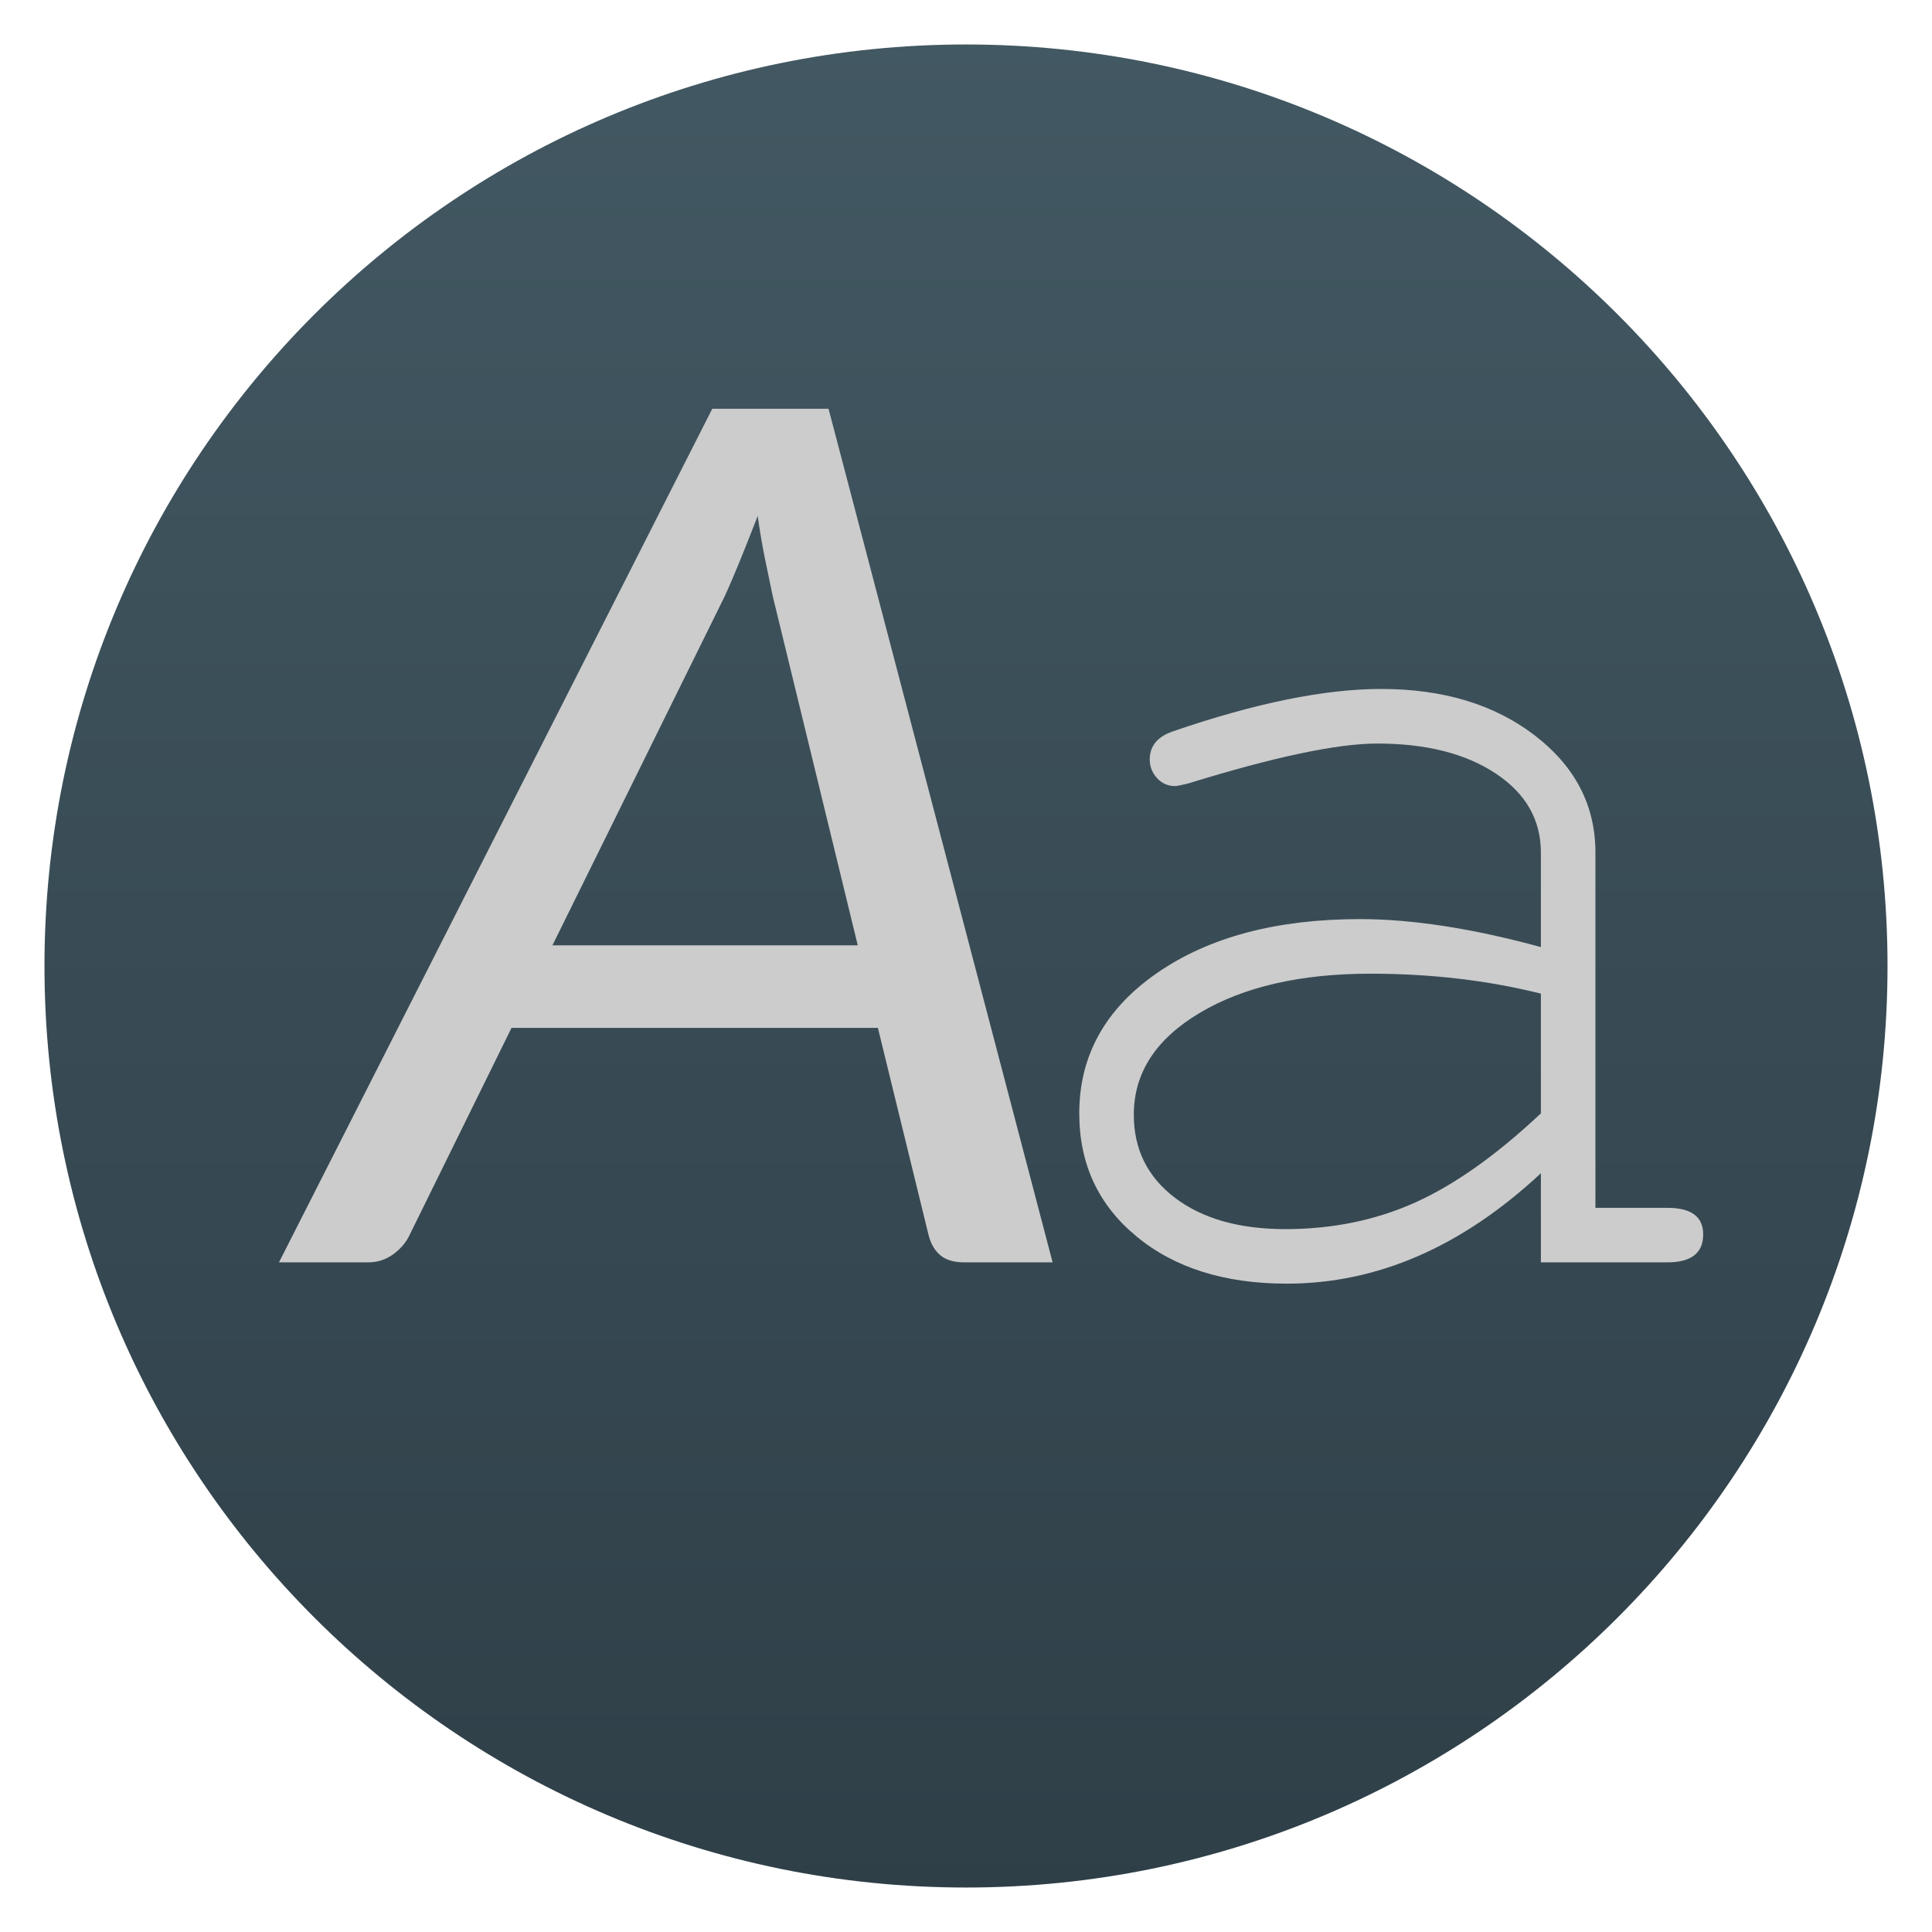
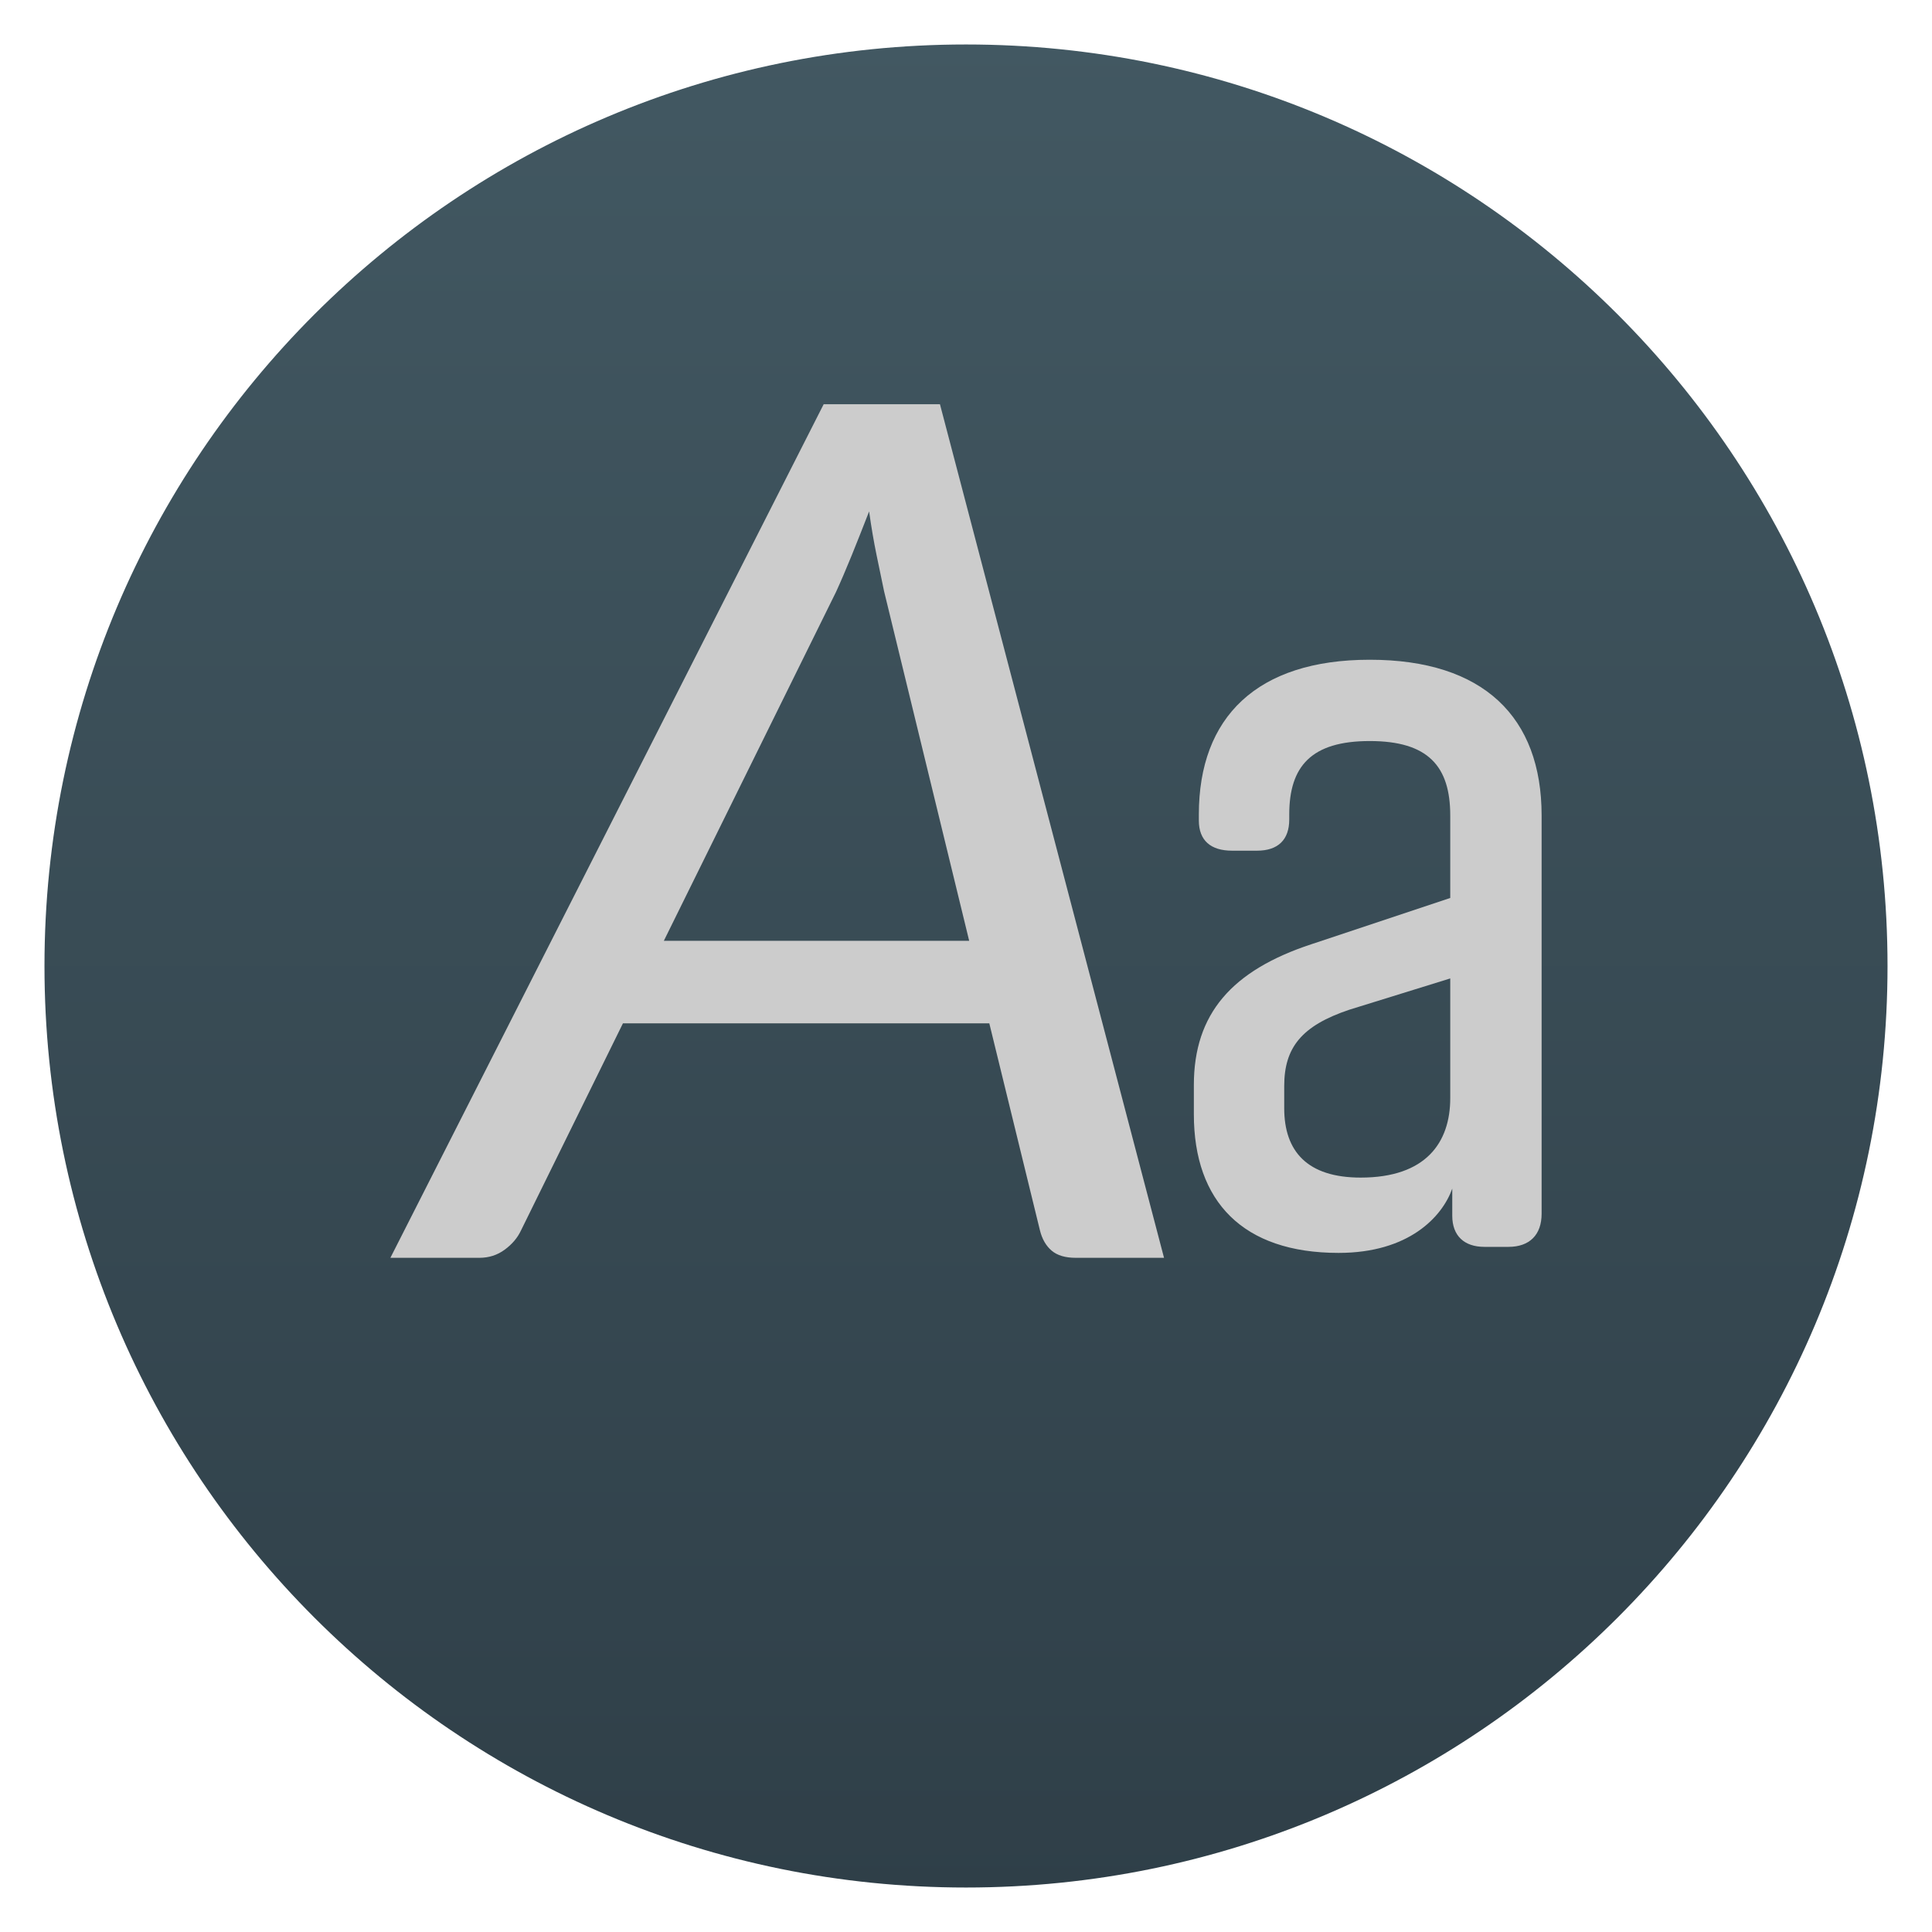
<svg xmlns="http://www.w3.org/2000/svg" style="clip-rule:evenodd;fill-rule:evenodd;stroke-linejoin:round;stroke-miterlimit:2" version="1.1" viewBox="0 0 48 48">
  <circle cx="24" cy="24" r="22.895" style="fill:url(#_Linear1)" />
-   <path d="m26.152 31.363h-2.194c-0.259 0-0.458-0.059-0.598-0.178-0.139-0.118-0.236-0.285-0.29-0.5l-1.259-5.148h-9.102l-2.534 5.148c-0.086 0.183-0.221 0.342-0.404 0.476-0.183 0.135-0.392 0.202-0.629 0.202h-2.211l10.765-21.207h2.889l5.567 21.207zm-12.427-7.876h7.586l-2.114-8.683c-0.054-0.258-0.116-0.556-0.186-0.895s-0.132-0.702-0.186-1.09c-0.15 0.388-0.296 0.753-0.435 1.098-0.14 0.344-0.269 0.645-0.388 0.904l-4.277 8.666z" style="fill-rule:nonzero;fill:#ccc" />
-   <path d="m38.283 31.363v-2.214c-1.961 1.828-4.066 2.743-6.313 2.743-1.543 0-2.788-0.391-3.735-1.174-0.948-0.782-1.421-1.801-1.421-3.057 0-1.432 0.644-2.594 1.933-3.487 1.289-0.892 2.969-1.339 5.041-1.339 1.3 0 2.798 0.232 4.495 0.695v-2.347c0-0.815-0.375-1.471-1.124-1.967s-1.73-0.743-2.942-0.743c-0.991 0-2.556 0.33-4.693 0.991-0.176 0.044-0.287 0.066-0.331 0.066-0.176 0-0.325-0.066-0.446-0.198s-0.182-0.287-0.182-0.463c0-0.33 0.188-0.562 0.562-0.694 2.049-0.705 3.779-1.058 5.189-1.058 1.543 0 2.815 0.386 3.818 1.157s1.504 1.741 1.504 2.909v8.825h1.785c0.595 0 0.892 0.22 0.892 0.661 0 0.463-0.297 0.694-0.892 0.694h-3.14zm0-3.702v-2.975c-1.322-0.33-2.733-0.495-4.231-0.495-1.741 0-3.156 0.325-4.247 0.975s-1.636 1.493-1.636 2.528c0 0.86 0.341 1.548 1.024 2.066s1.598 0.777 2.744 0.777c1.168 0 2.242-0.221 3.222-0.661 0.981-0.441 2.022-1.179 3.124-2.215z" style="fill-rule:nonzero;fill:#ccc" />
+   <path d="m28.92 31.25h-2.194c-0.259 0-0.458-0.059-0.598-0.178-0.139-0.118-0.236-0.285-0.29-0.5l-1.259-5.148h-9.102l-2.534 5.148c-0.086 0.183-0.221 0.342-0.404 0.476-0.183 0.135-0.392 0.202-0.629 0.202h-2.211l10.765-21.207h2.889l5.567 21.207zm-12.427-7.876h7.586l-2.114-8.683c-0.054-0.258-0.116-0.556-0.186-0.895s-0.132-0.702-0.186-1.09c-0.15 0.388-0.296 0.753-0.435 1.098-0.14 0.344-0.269 0.645-0.388 0.904l-4.277 8.666z" style="fill-rule:nonzero;fill:#ccc" />
+   <path d="m34.031 16.391c-2.799 0-4.246 1.422-4.246 3.845v0.15c0 0.499 0.3 0.749 0.824 0.749h0.623c0.524 0 0.799-0.275 0.799-0.774v-0.125c0-1.2 0.55-1.825 2-1.825s2 0.625 2 1.85v2.049l-3.45 1.149c-1.972 0.65-2.92 1.725-2.92 3.499v0.725c0 2.173 1.222 3.445 3.595 3.445 1.75 0 2.575-0.898 2.825-1.597v0.674c0 0.499 0.299 0.773 0.798 0.773h0.599c0.524 0 0.823-0.299 0.823-0.823v-9.894c0-2.448-1.447-3.87-4.27-3.87zm-0.225 12.866c-1.325 0-1.9-0.65-1.9-1.724v-0.55c0-0.95 0.425-1.499 1.625-1.899l2.5-0.775v2.974c0 1.099-0.6 1.974-2.225 1.974z" style="fill-rule:nonzero;fill:#ccc" />
  <defs>
-     <linearGradient id="_Linear1" x2="1" gradientTransform="matrix(-2.76984e-14,-45.79,45.79,-2.76984e-14,24,46.895)" gradientUnits="userSpaceOnUse">
+     <linearGradient id="_Linear1" x2="1" gradientTransform="matrix(-2.76984e-14,-45.79,45.79,-2.76984e-14,74.598,46.895)" gradientUnits="userSpaceOnUse">
      <stop style="stop-color:#2f3f48" offset="0" />
      <stop style="stop-color:#425862" offset="1" />
    </linearGradient>
  </defs>
</svg>
